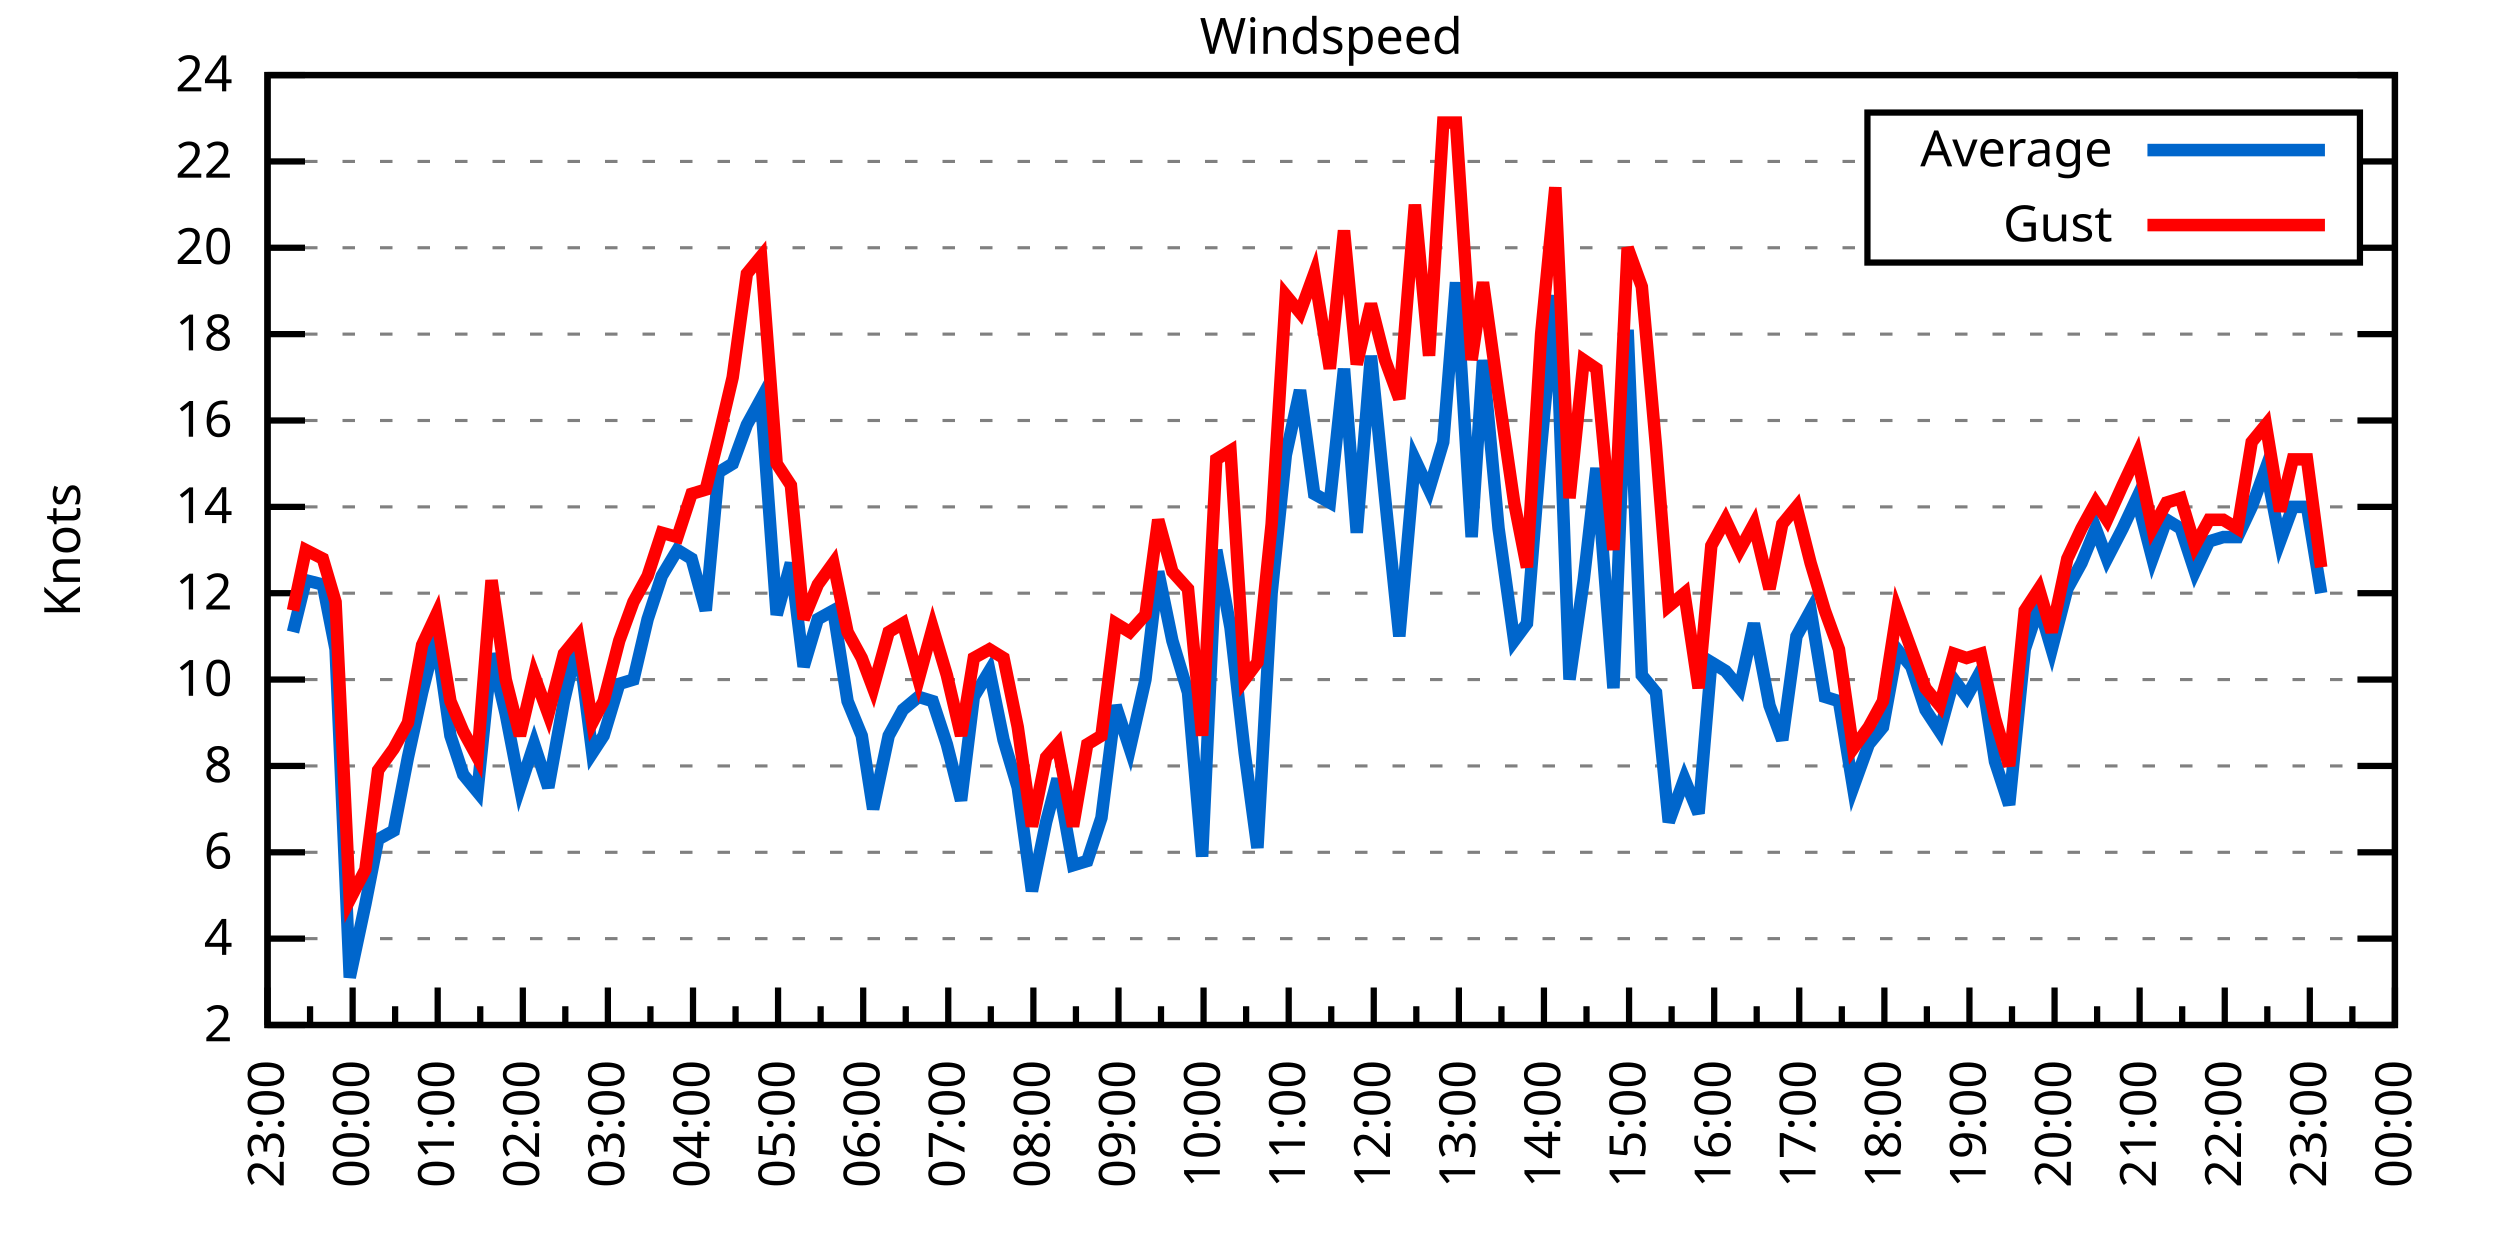
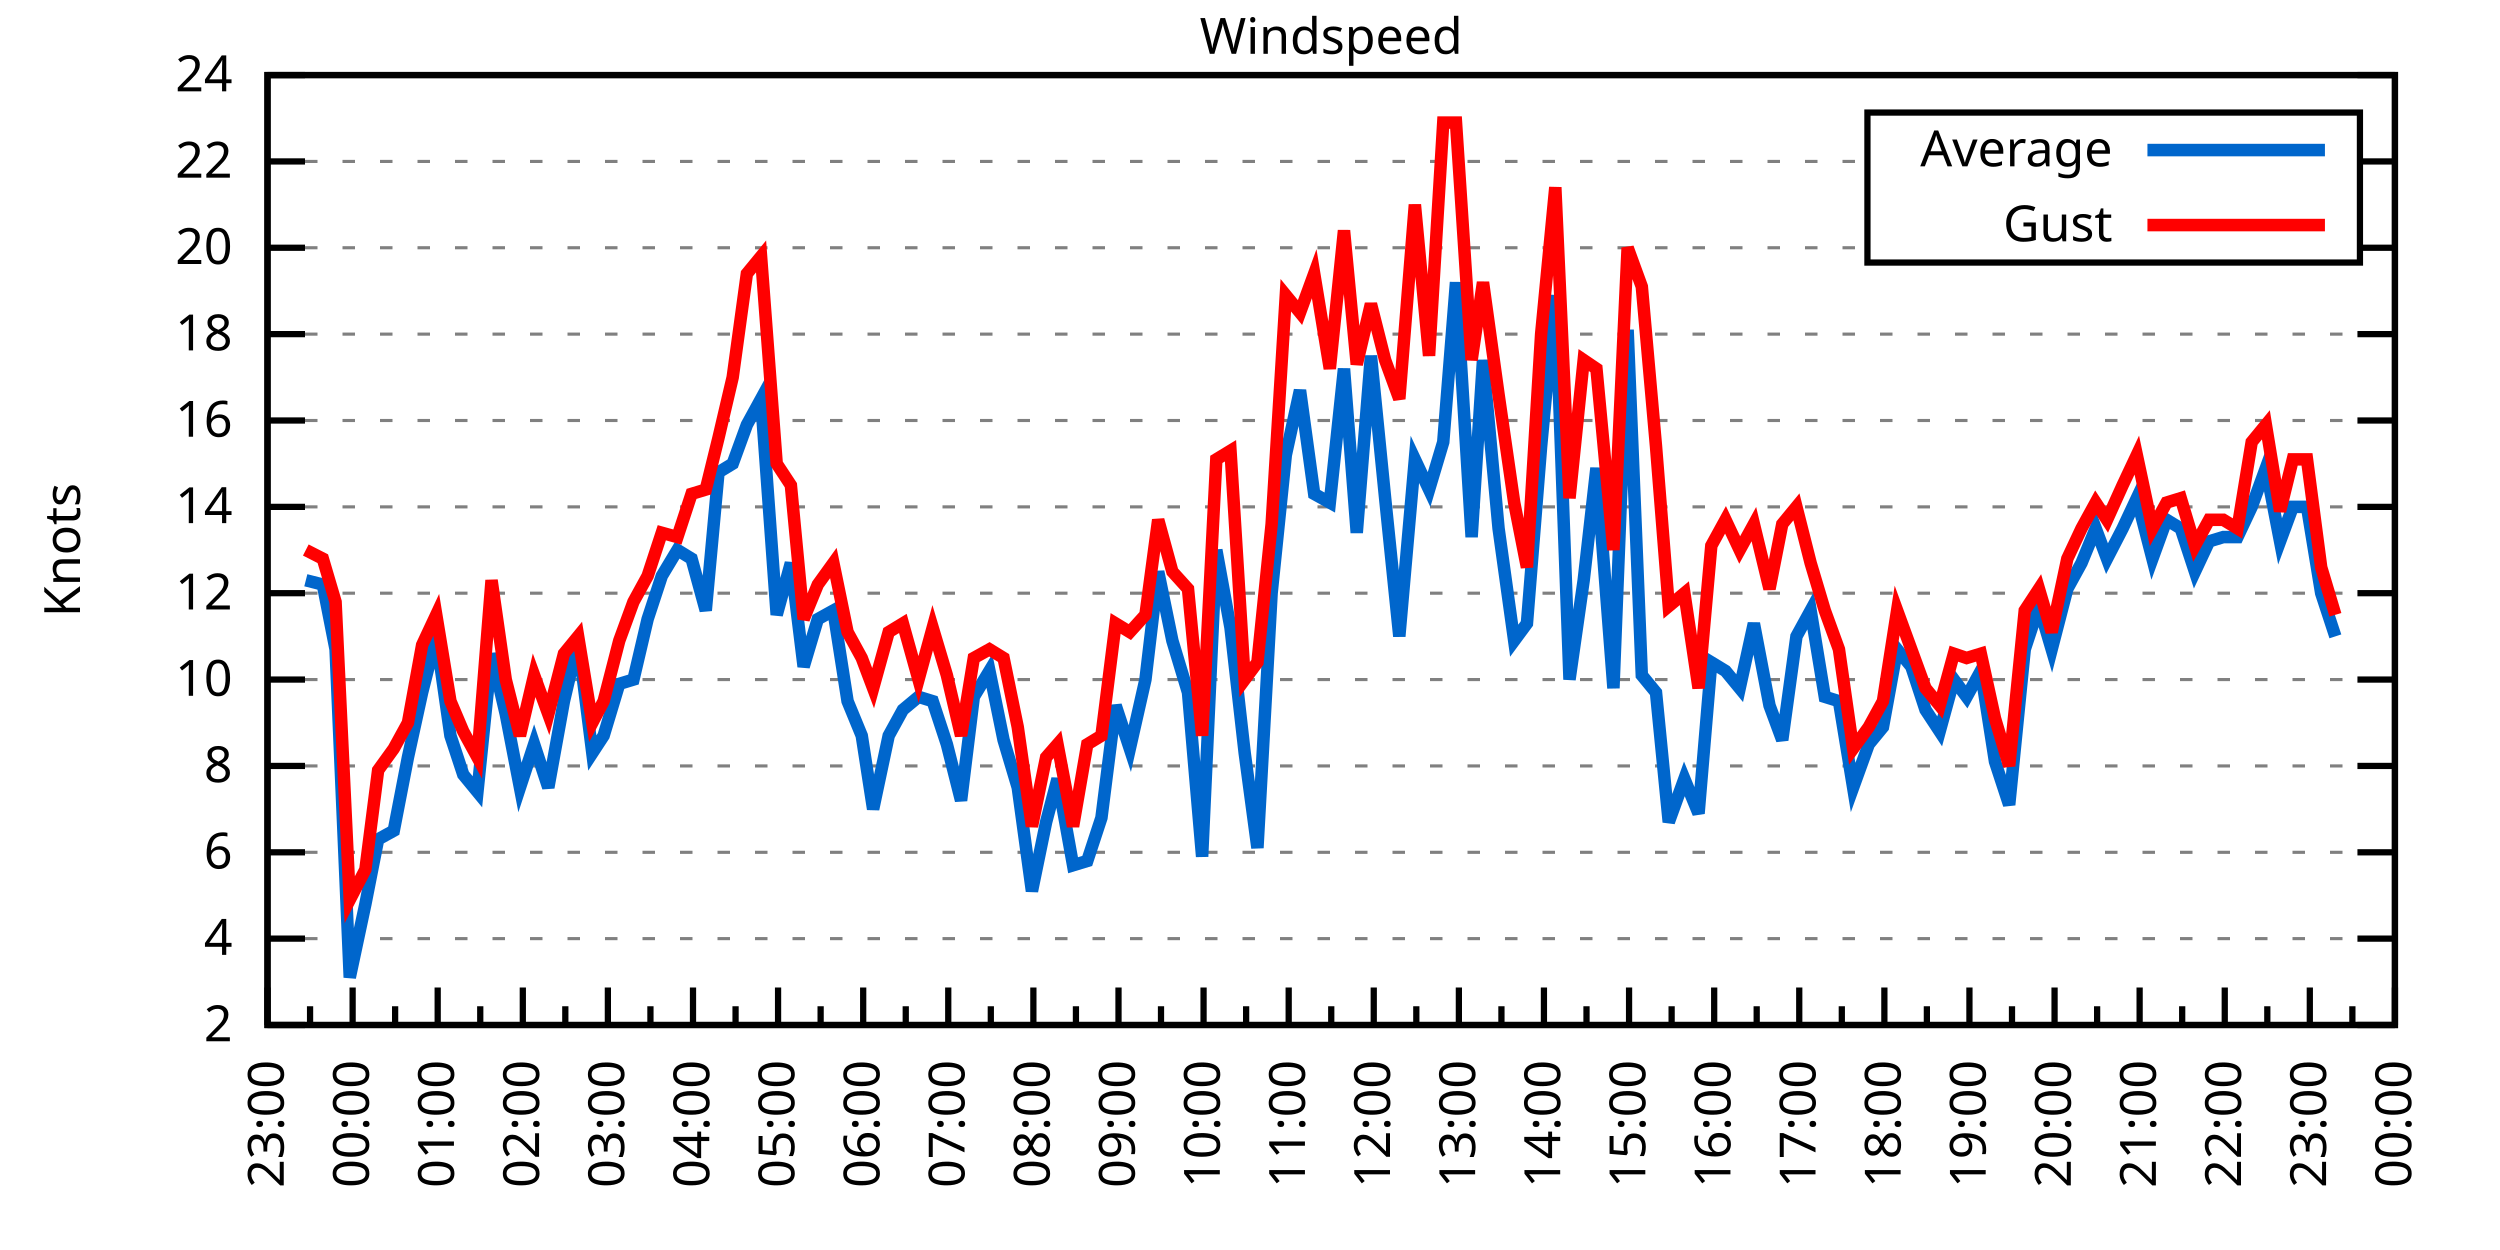
<svg xmlns="http://www.w3.org/2000/svg" xmlns:xlink="http://www.w3.org/1999/xlink" width="400" height="200" viewBox="0 0 400 200">
  <g id="gnuplot_canvas">
    <rect x="0" y="0" width="400" height="200" fill="none" />
    <defs>
      <circle id="gpDot" r="0.5" stroke-width="0.5" stroke="currentColor" />
      <path id="gpPt0" stroke-width="0.333" stroke="currentColor" d="M-1,0 h2 M0,-1 v2" />
      <path id="gpPt1" stroke-width="0.333" stroke="currentColor" d="M-1,-1 L1,1 M1,-1 L-1,1" />
      <path id="gpPt2" stroke-width="0.333" stroke="currentColor" d="M-1,0 L1,0 M0,-1 L0,1 M-1,-1 L1,1 M-1,1 L1,-1" />
      <rect id="gpPt3" stroke-width="0.333" stroke="currentColor" x="-1" y="-1" width="2" height="2" />
      <rect id="gpPt4" stroke-width="0.333" stroke="currentColor" fill="currentColor" x="-1" y="-1" width="2" height="2" />
      <circle id="gpPt5" stroke-width="0.333" stroke="currentColor" cx="0" cy="0" r="1" />
      <use xlink:href="#gpPt5" id="gpPt6" fill="currentColor" stroke="none" />
      <path id="gpPt7" stroke-width="0.333" stroke="currentColor" d="M0,-1.33 L-1.33,0.67 L1.33,0.67 z" />
      <use xlink:href="#gpPt7" id="gpPt8" fill="currentColor" stroke="none" />
      <use xlink:href="#gpPt7" id="gpPt9" stroke="currentColor" transform="rotate(180)" />
      <use xlink:href="#gpPt9" id="gpPt10" fill="currentColor" stroke="none" />
      <use xlink:href="#gpPt3" id="gpPt11" stroke="currentColor" transform="rotate(45)" />
      <use xlink:href="#gpPt11" id="gpPt12" fill="currentColor" stroke="none" />
      <path id="gpPt13" stroke-width="0.333" stroke="currentColor" d="M0,1.330 L1.265,0.411 L0.782,-1.067 L-0.782,-1.076 L-1.265,0.411 z" />
      <use xlink:href="#gpPt13" id="gpPt14" fill="currentColor" stroke="none" />
      <filter id="textbox" filterUnits="objectBoundingBox" x="0" y="0" height="1" width="1">
        <feFlood flood-color="white" flood-opacity="1" result="bgnd" />
        <feComposite in="SourceGraphic" in2="bgnd" operator="atop" />
      </filter>
      <filter id="greybox" filterUnits="objectBoundingBox" x="0" y="0" height="1" width="1">
        <feFlood flood-color="lightgrey" flood-opacity="1" result="grey" />
        <feComposite in="SourceGraphic" in2="grey" operator="atop" />
      </filter>
    </defs>
    <g fill="none" color="white" stroke="currentColor" stroke-width="1.00" stroke-linecap="butt" stroke-linejoin="miter">
</g>
    <g fill="none" color="black" stroke="currentColor" stroke-width="1.00" stroke-linecap="butt" stroke-linejoin="miter">
      <g stroke="none" shape-rendering="crispEdges">
        <polygon fill="rgb(255, 255, 255)" points="42.80,164.00 383.18,164.00 383.18,12.02 42.80,12.02 " />
      </g>
    </g>
    <g fill="none" color="black" stroke="currentColor" stroke-width="1.00" stroke-linecap="butt" stroke-linejoin="miter">
</g>
    <g fill="none" color="black" stroke="black" stroke-width="0.50" stroke-linecap="butt" stroke-linejoin="miter">
</g>
    <g fill="none" color="gray" stroke="currentColor" stroke-width="0.50" stroke-linecap="butt" stroke-linejoin="miter">
      <path stroke="gray" stroke-dasharray="2,4" class="gridline" d="M42.80,164.00 L383.19,164.00  " />
    </g>
    <g fill="none" color="gray" stroke="gray" stroke-width="1.00" stroke-linecap="butt" stroke-linejoin="miter">
</g>
    <g fill="none" color="black" stroke="currentColor" stroke-width="1.00" stroke-linecap="butt" stroke-linejoin="miter">
      <path stroke="black" d="M42.80,164.00 L48.80,164.00 M383.19,164.00 L377.19,164.00  " />
      <g transform="translate(37.20,166.60)" stroke="none" fill="black" font-family="Sans" font-size="8.00" text-anchor="end">
        <text>
          <tspan font-family="Sans"> 2</tspan>
        </text>
      </g>
    </g>
    <g fill="none" color="black" stroke="currentColor" stroke-width="1.00" stroke-linecap="butt" stroke-linejoin="miter">
</g>
    <g fill="none" color="black" stroke="black" stroke-width="0.50" stroke-linecap="butt" stroke-linejoin="miter">
</g>
    <g fill="none" color="gray" stroke="currentColor" stroke-width="0.50" stroke-linecap="butt" stroke-linejoin="miter">
      <path stroke="gray" stroke-dasharray="2,4" class="gridline" d="M42.80,150.18 L383.19,150.18  " />
    </g>
    <g fill="none" color="gray" stroke="gray" stroke-width="1.00" stroke-linecap="butt" stroke-linejoin="miter">
</g>
    <g fill="none" color="black" stroke="currentColor" stroke-width="1.00" stroke-linecap="butt" stroke-linejoin="miter">
      <path stroke="black" d="M42.80,150.18 L48.80,150.18 M383.19,150.18 L377.19,150.18  " />
      <g transform="translate(37.20,152.78)" stroke="none" fill="black" font-family="Sans" font-size="8.00" text-anchor="end">
        <text>
          <tspan font-family="Sans"> 4</tspan>
        </text>
      </g>
    </g>
    <g fill="none" color="black" stroke="currentColor" stroke-width="1.00" stroke-linecap="butt" stroke-linejoin="miter">
</g>
    <g fill="none" color="black" stroke="black" stroke-width="0.50" stroke-linecap="butt" stroke-linejoin="miter">
</g>
    <g fill="none" color="gray" stroke="currentColor" stroke-width="0.50" stroke-linecap="butt" stroke-linejoin="miter">
      <path stroke="gray" stroke-dasharray="2,4" class="gridline" d="M42.80,136.37 L383.19,136.37  " />
    </g>
    <g fill="none" color="gray" stroke="gray" stroke-width="1.00" stroke-linecap="butt" stroke-linejoin="miter">
</g>
    <g fill="none" color="black" stroke="currentColor" stroke-width="1.00" stroke-linecap="butt" stroke-linejoin="miter">
      <path stroke="black" d="M42.80,136.37 L48.80,136.37 M383.19,136.37 L377.19,136.37  " />
      <g transform="translate(37.20,138.97)" stroke="none" fill="black" font-family="Sans" font-size="8.00" text-anchor="end">
        <text>
          <tspan font-family="Sans"> 6</tspan>
        </text>
      </g>
    </g>
    <g fill="none" color="black" stroke="currentColor" stroke-width="1.00" stroke-linecap="butt" stroke-linejoin="miter">
</g>
    <g fill="none" color="black" stroke="black" stroke-width="0.50" stroke-linecap="butt" stroke-linejoin="miter">
</g>
    <g fill="none" color="gray" stroke="currentColor" stroke-width="0.50" stroke-linecap="butt" stroke-linejoin="miter">
      <path stroke="gray" stroke-dasharray="2,4" class="gridline" d="M42.80,122.55 L383.19,122.55  " />
    </g>
    <g fill="none" color="gray" stroke="gray" stroke-width="1.00" stroke-linecap="butt" stroke-linejoin="miter">
</g>
    <g fill="none" color="black" stroke="currentColor" stroke-width="1.00" stroke-linecap="butt" stroke-linejoin="miter">
      <path stroke="black" d="M42.80,122.55 L48.80,122.55 M383.19,122.55 L377.19,122.55  " />
      <g transform="translate(37.20,125.15)" stroke="none" fill="black" font-family="Sans" font-size="8.00" text-anchor="end">
        <text>
          <tspan font-family="Sans"> 8</tspan>
        </text>
      </g>
    </g>
    <g fill="none" color="black" stroke="currentColor" stroke-width="1.00" stroke-linecap="butt" stroke-linejoin="miter">
</g>
    <g fill="none" color="black" stroke="black" stroke-width="0.50" stroke-linecap="butt" stroke-linejoin="miter">
</g>
    <g fill="none" color="gray" stroke="currentColor" stroke-width="0.50" stroke-linecap="butt" stroke-linejoin="miter">
      <path stroke="gray" stroke-dasharray="2,4" class="gridline" d="M42.80,108.73 L383.19,108.73  " />
    </g>
    <g fill="none" color="gray" stroke="gray" stroke-width="1.00" stroke-linecap="butt" stroke-linejoin="miter">
</g>
    <g fill="none" color="black" stroke="currentColor" stroke-width="1.00" stroke-linecap="butt" stroke-linejoin="miter">
      <path stroke="black" d="M42.80,108.73 L48.80,108.73 M383.19,108.73 L377.19,108.73  " />
      <g transform="translate(37.20,111.33)" stroke="none" fill="black" font-family="Sans" font-size="8.00" text-anchor="end">
        <text>
          <tspan font-family="Sans"> 10</tspan>
        </text>
      </g>
    </g>
    <g fill="none" color="black" stroke="currentColor" stroke-width="1.00" stroke-linecap="butt" stroke-linejoin="miter">
</g>
    <g fill="none" color="black" stroke="black" stroke-width="0.50" stroke-linecap="butt" stroke-linejoin="miter">
</g>
    <g fill="none" color="gray" stroke="currentColor" stroke-width="0.50" stroke-linecap="butt" stroke-linejoin="miter">
      <path stroke="gray" stroke-dasharray="2,4" class="gridline" d="M42.80,94.91 L383.19,94.91  " />
    </g>
    <g fill="none" color="gray" stroke="gray" stroke-width="1.00" stroke-linecap="butt" stroke-linejoin="miter">
</g>
    <g fill="none" color="black" stroke="currentColor" stroke-width="1.00" stroke-linecap="butt" stroke-linejoin="miter">
      <path stroke="black" d="M42.80,94.91 L48.80,94.91 M383.19,94.91 L377.19,94.91  " />
      <g transform="translate(37.20,97.51)" stroke="none" fill="black" font-family="Sans" font-size="8.00" text-anchor="end">
        <text>
          <tspan font-family="Sans"> 12</tspan>
        </text>
      </g>
    </g>
    <g fill="none" color="black" stroke="currentColor" stroke-width="1.00" stroke-linecap="butt" stroke-linejoin="miter">
</g>
    <g fill="none" color="black" stroke="black" stroke-width="0.50" stroke-linecap="butt" stroke-linejoin="miter">
</g>
    <g fill="none" color="gray" stroke="currentColor" stroke-width="0.50" stroke-linecap="butt" stroke-linejoin="miter">
      <path stroke="gray" stroke-dasharray="2,4" class="gridline" d="M42.80,81.10 L383.19,81.10  " />
    </g>
    <g fill="none" color="gray" stroke="gray" stroke-width="1.00" stroke-linecap="butt" stroke-linejoin="miter">
</g>
    <g fill="none" color="black" stroke="currentColor" stroke-width="1.00" stroke-linecap="butt" stroke-linejoin="miter">
      <path stroke="black" d="M42.80,81.10 L48.80,81.10 M383.19,81.10 L377.19,81.10  " />
      <g transform="translate(37.20,83.70)" stroke="none" fill="black" font-family="Sans" font-size="8.00" text-anchor="end">
        <text>
          <tspan font-family="Sans"> 14</tspan>
        </text>
      </g>
    </g>
    <g fill="none" color="black" stroke="currentColor" stroke-width="1.00" stroke-linecap="butt" stroke-linejoin="miter">
</g>
    <g fill="none" color="black" stroke="black" stroke-width="0.50" stroke-linecap="butt" stroke-linejoin="miter">
</g>
    <g fill="none" color="gray" stroke="currentColor" stroke-width="0.50" stroke-linecap="butt" stroke-linejoin="miter">
      <path stroke="gray" stroke-dasharray="2,4" class="gridline" d="M42.80,67.28 L383.19,67.28  " />
    </g>
    <g fill="none" color="gray" stroke="gray" stroke-width="1.00" stroke-linecap="butt" stroke-linejoin="miter">
</g>
    <g fill="none" color="black" stroke="currentColor" stroke-width="1.00" stroke-linecap="butt" stroke-linejoin="miter">
      <path stroke="black" d="M42.80,67.28 L48.80,67.28 M383.19,67.28 L377.19,67.28  " />
      <g transform="translate(37.20,69.88)" stroke="none" fill="black" font-family="Sans" font-size="8.00" text-anchor="end">
        <text>
          <tspan font-family="Sans"> 16</tspan>
        </text>
      </g>
    </g>
    <g fill="none" color="black" stroke="currentColor" stroke-width="1.00" stroke-linecap="butt" stroke-linejoin="miter">
</g>
    <g fill="none" color="black" stroke="black" stroke-width="0.50" stroke-linecap="butt" stroke-linejoin="miter">
</g>
    <g fill="none" color="gray" stroke="currentColor" stroke-width="0.50" stroke-linecap="butt" stroke-linejoin="miter">
      <path stroke="gray" stroke-dasharray="2,4" class="gridline" d="M42.80,53.46 L383.19,53.46  " />
    </g>
    <g fill="none" color="gray" stroke="gray" stroke-width="1.00" stroke-linecap="butt" stroke-linejoin="miter">
</g>
    <g fill="none" color="black" stroke="currentColor" stroke-width="1.00" stroke-linecap="butt" stroke-linejoin="miter">
      <path stroke="black" d="M42.80,53.46 L48.80,53.46 M383.19,53.46 L377.19,53.46  " />
      <g transform="translate(37.20,56.06)" stroke="none" fill="black" font-family="Sans" font-size="8.00" text-anchor="end">
        <text>
          <tspan font-family="Sans"> 18</tspan>
        </text>
      </g>
    </g>
    <g fill="none" color="black" stroke="currentColor" stroke-width="1.00" stroke-linecap="butt" stroke-linejoin="miter">
</g>
    <g fill="none" color="black" stroke="black" stroke-width="0.50" stroke-linecap="butt" stroke-linejoin="miter">
</g>
    <g fill="none" color="gray" stroke="currentColor" stroke-width="0.50" stroke-linecap="butt" stroke-linejoin="miter">
      <path stroke="gray" stroke-dasharray="2,4" class="gridline" d="M42.80,39.64 L298.79,39.64 M377.59,39.64 L383.19,39.64  " />
    </g>
    <g fill="none" color="gray" stroke="gray" stroke-width="1.00" stroke-linecap="butt" stroke-linejoin="miter">
</g>
    <g fill="none" color="black" stroke="currentColor" stroke-width="1.00" stroke-linecap="butt" stroke-linejoin="miter">
      <path stroke="black" d="M42.80,39.64 L48.80,39.64 M383.19,39.64 L377.19,39.64  " />
      <g transform="translate(37.20,42.24)" stroke="none" fill="black" font-family="Sans" font-size="8.00" text-anchor="end">
        <text>
          <tspan font-family="Sans"> 20</tspan>
        </text>
      </g>
    </g>
    <g fill="none" color="black" stroke="currentColor" stroke-width="1.00" stroke-linecap="butt" stroke-linejoin="miter">
</g>
    <g fill="none" color="black" stroke="black" stroke-width="0.50" stroke-linecap="butt" stroke-linejoin="miter">
</g>
    <g fill="none" color="gray" stroke="currentColor" stroke-width="0.50" stroke-linecap="butt" stroke-linejoin="miter">
      <path stroke="gray" stroke-dasharray="2,4" class="gridline" d="M42.80,25.83 L298.79,25.83 M377.59,25.83 L383.19,25.83  " />
    </g>
    <g fill="none" color="gray" stroke="gray" stroke-width="1.00" stroke-linecap="butt" stroke-linejoin="miter">
</g>
    <g fill="none" color="black" stroke="currentColor" stroke-width="1.00" stroke-linecap="butt" stroke-linejoin="miter">
      <path stroke="black" d="M42.80,25.83 L48.80,25.83 M383.19,25.83 L377.19,25.83  " />
      <g transform="translate(37.20,28.43)" stroke="none" fill="black" font-family="Sans" font-size="8.00" text-anchor="end">
        <text>
          <tspan font-family="Sans"> 22</tspan>
        </text>
      </g>
    </g>
    <g fill="none" color="black" stroke="currentColor" stroke-width="1.00" stroke-linecap="butt" stroke-linejoin="miter">
</g>
    <g fill="none" color="black" stroke="black" stroke-width="0.50" stroke-linecap="butt" stroke-linejoin="miter">
</g>
    <g fill="none" color="gray" stroke="currentColor" stroke-width="0.50" stroke-linecap="butt" stroke-linejoin="miter">
      <path stroke="gray" stroke-dasharray="2,4" class="gridline" d="M42.80,12.01 L383.19,12.01  " />
    </g>
    <g fill="none" color="gray" stroke="gray" stroke-width="1.00" stroke-linecap="butt" stroke-linejoin="miter">
</g>
    <g fill="none" color="black" stroke="currentColor" stroke-width="1.00" stroke-linecap="butt" stroke-linejoin="miter">
      <path stroke="black" d="M42.80,12.01 L48.80,12.01 M383.19,12.01 L377.19,12.01  " />
      <g transform="translate(37.20,14.61)" stroke="none" fill="black" font-family="Sans" font-size="8.00" text-anchor="end">
        <text>
          <tspan font-family="Sans"> 24</tspan>
        </text>
      </g>
    </g>
    <g fill="none" color="black" stroke="currentColor" stroke-width="1.00" stroke-linecap="butt" stroke-linejoin="miter">
      <path stroke="black" d="M42.80,164.00 L42.80,158.00  " />
      <g transform="translate(45.40,169.60) rotate(270)" stroke="none" fill="black" font-family="Sans" font-size="8.00" text-anchor="end">
        <text>
          <tspan font-family="Sans">23:00</tspan>
        </text>
      </g>
    </g>
    <g fill="none" color="black" stroke="currentColor" stroke-width="1.00" stroke-linecap="butt" stroke-linejoin="miter">
      <path stroke="black" d="M49.61,164.00 L49.61,161.00 M56.42,164.00 L56.42,158.00  " />
      <g transform="translate(59.02,169.60) rotate(270)" stroke="none" fill="black" font-family="Sans" font-size="8.00" text-anchor="end">
        <text>
          <tspan font-family="Sans">00:00</tspan>
        </text>
      </g>
    </g>
    <g fill="none" color="black" stroke="currentColor" stroke-width="1.00" stroke-linecap="butt" stroke-linejoin="miter">
      <path stroke="black" d="M63.22,164.00 L63.22,161.00 M70.03,164.00 L70.03,158.00  " />
      <g transform="translate(72.63,169.60) rotate(270)" stroke="none" fill="black" font-family="Sans" font-size="8.00" text-anchor="end">
        <text>
          <tspan font-family="Sans">01:00</tspan>
        </text>
      </g>
    </g>
    <g fill="none" color="black" stroke="currentColor" stroke-width="1.00" stroke-linecap="butt" stroke-linejoin="miter">
      <path stroke="black" d="M76.84,164.00 L76.84,161.00 M83.65,164.00 L83.65,158.00  " />
      <g transform="translate(86.25,169.60) rotate(270)" stroke="none" fill="black" font-family="Sans" font-size="8.00" text-anchor="end">
        <text>
          <tspan font-family="Sans">02:00</tspan>
        </text>
      </g>
    </g>
    <g fill="none" color="black" stroke="currentColor" stroke-width="1.00" stroke-linecap="butt" stroke-linejoin="miter">
      <path stroke="black" d="M90.45,164.00 L90.45,161.00 M97.26,164.00 L97.26,158.00  " />
      <g transform="translate(99.86,169.60) rotate(270)" stroke="none" fill="black" font-family="Sans" font-size="8.00" text-anchor="end">
        <text>
          <tspan font-family="Sans">03:00</tspan>
        </text>
      </g>
    </g>
    <g fill="none" color="black" stroke="currentColor" stroke-width="1.00" stroke-linecap="butt" stroke-linejoin="miter">
      <path stroke="black" d="M104.07,164.00 L104.07,161.00 M110.88,164.00 L110.88,158.00  " />
      <g transform="translate(113.48,169.60) rotate(270)" stroke="none" fill="black" font-family="Sans" font-size="8.00" text-anchor="end">
        <text>
          <tspan font-family="Sans">04:00</tspan>
        </text>
      </g>
    </g>
    <g fill="none" color="black" stroke="currentColor" stroke-width="1.00" stroke-linecap="butt" stroke-linejoin="miter">
      <path stroke="black" d="M117.69,164.00 L117.69,161.00 M124.49,164.00 L124.49,158.00  " />
      <g transform="translate(127.09,169.60) rotate(270)" stroke="none" fill="black" font-family="Sans" font-size="8.00" text-anchor="end">
        <text>
          <tspan font-family="Sans">05:00</tspan>
        </text>
      </g>
    </g>
    <g fill="none" color="black" stroke="currentColor" stroke-width="1.00" stroke-linecap="butt" stroke-linejoin="miter">
      <path stroke="black" d="M131.30,164.00 L131.30,161.00 M138.11,164.00 L138.11,158.00  " />
      <g transform="translate(140.71,169.60) rotate(270)" stroke="none" fill="black" font-family="Sans" font-size="8.00" text-anchor="end">
        <text>
          <tspan font-family="Sans">06:00</tspan>
        </text>
      </g>
    </g>
    <g fill="none" color="black" stroke="currentColor" stroke-width="1.00" stroke-linecap="butt" stroke-linejoin="miter">
      <path stroke="black" d="M144.92,164.00 L144.92,161.00 M151.72,164.00 L151.72,158.00  " />
      <g transform="translate(154.32,169.60) rotate(270)" stroke="none" fill="black" font-family="Sans" font-size="8.00" text-anchor="end">
        <text>
          <tspan font-family="Sans">07:00</tspan>
        </text>
      </g>
    </g>
    <g fill="none" color="black" stroke="currentColor" stroke-width="1.00" stroke-linecap="butt" stroke-linejoin="miter">
      <path stroke="black" d="M158.53,164.00 L158.53,161.00 M165.34,164.00 L165.34,158.00  " />
      <g transform="translate(167.94,169.60) rotate(270)" stroke="none" fill="black" font-family="Sans" font-size="8.00" text-anchor="end">
        <text>
          <tspan font-family="Sans">08:00</tspan>
        </text>
      </g>
    </g>
    <g fill="none" color="black" stroke="currentColor" stroke-width="1.00" stroke-linecap="butt" stroke-linejoin="miter">
      <path stroke="black" d="M172.15,164.00 L172.15,161.00 M178.96,164.00 L178.96,158.00  " />
      <g transform="translate(181.56,169.60) rotate(270)" stroke="none" fill="black" font-family="Sans" font-size="8.00" text-anchor="end">
        <text>
          <tspan font-family="Sans">09:00</tspan>
        </text>
      </g>
    </g>
    <g fill="none" color="black" stroke="currentColor" stroke-width="1.00" stroke-linecap="butt" stroke-linejoin="miter">
      <path stroke="black" d="M185.76,164.00 L185.76,161.00 M192.57,164.00 L192.57,158.00  " />
      <g transform="translate(195.17,169.60) rotate(270)" stroke="none" fill="black" font-family="Sans" font-size="8.00" text-anchor="end">
        <text>
          <tspan font-family="Sans">10:00</tspan>
        </text>
      </g>
    </g>
    <g fill="none" color="black" stroke="currentColor" stroke-width="1.00" stroke-linecap="butt" stroke-linejoin="miter">
      <path stroke="black" d="M199.38,164.00 L199.38,161.00 M206.19,164.00 L206.19,158.00  " />
      <g transform="translate(208.79,169.60) rotate(270)" stroke="none" fill="black" font-family="Sans" font-size="8.00" text-anchor="end">
        <text>
          <tspan font-family="Sans">11:00</tspan>
        </text>
      </g>
    </g>
    <g fill="none" color="black" stroke="currentColor" stroke-width="1.00" stroke-linecap="butt" stroke-linejoin="miter">
      <path stroke="black" d="M213.00,164.00 L213.00,161.00 M219.80,164.00 L219.80,158.00  " />
      <g transform="translate(222.40,169.60) rotate(270)" stroke="none" fill="black" font-family="Sans" font-size="8.00" text-anchor="end">
        <text>
          <tspan font-family="Sans">12:00</tspan>
        </text>
      </g>
    </g>
    <g fill="none" color="black" stroke="currentColor" stroke-width="1.00" stroke-linecap="butt" stroke-linejoin="miter">
      <path stroke="black" d="M226.61,164.00 L226.61,161.00 M233.42,164.00 L233.42,158.00  " />
      <g transform="translate(236.02,169.60) rotate(270)" stroke="none" fill="black" font-family="Sans" font-size="8.00" text-anchor="end">
        <text>
          <tspan font-family="Sans">13:00</tspan>
        </text>
      </g>
    </g>
    <g fill="none" color="black" stroke="currentColor" stroke-width="1.00" stroke-linecap="butt" stroke-linejoin="miter">
      <path stroke="black" d="M240.23,164.00 L240.23,161.00 M247.03,164.00 L247.03,158.00  " />
      <g transform="translate(249.63,169.60) rotate(270)" stroke="none" fill="black" font-family="Sans" font-size="8.00" text-anchor="end">
        <text>
          <tspan font-family="Sans">14:00</tspan>
        </text>
      </g>
    </g>
    <g fill="none" color="black" stroke="currentColor" stroke-width="1.00" stroke-linecap="butt" stroke-linejoin="miter">
      <path stroke="black" d="M253.84,164.00 L253.84,161.00 M260.65,164.00 L260.65,158.00  " />
      <g transform="translate(263.25,169.60) rotate(270)" stroke="none" fill="black" font-family="Sans" font-size="8.00" text-anchor="end">
        <text>
          <tspan font-family="Sans">15:00</tspan>
        </text>
      </g>
    </g>
    <g fill="none" color="black" stroke="currentColor" stroke-width="1.00" stroke-linecap="butt" stroke-linejoin="miter">
      <path stroke="black" d="M267.46,164.00 L267.46,161.00 M274.27,164.00 L274.27,158.00  " />
      <g transform="translate(276.87,169.60) rotate(270)" stroke="none" fill="black" font-family="Sans" font-size="8.00" text-anchor="end">
        <text>
          <tspan font-family="Sans">16:00</tspan>
        </text>
      </g>
    </g>
    <g fill="none" color="black" stroke="currentColor" stroke-width="1.00" stroke-linecap="butt" stroke-linejoin="miter">
      <path stroke="black" d="M281.07,164.00 L281.07,161.00 M287.88,164.00 L287.88,158.00  " />
      <g transform="translate(290.48,169.60) rotate(270)" stroke="none" fill="black" font-family="Sans" font-size="8.00" text-anchor="end">
        <text>
          <tspan font-family="Sans">17:00</tspan>
        </text>
      </g>
    </g>
    <g fill="none" color="black" stroke="currentColor" stroke-width="1.00" stroke-linecap="butt" stroke-linejoin="miter">
      <path stroke="black" d="M294.69,164.00 L294.69,161.00 M301.50,164.00 L301.50,158.00  " />
      <g transform="translate(304.10,169.60) rotate(270)" stroke="none" fill="black" font-family="Sans" font-size="8.00" text-anchor="end">
        <text>
          <tspan font-family="Sans">18:00</tspan>
        </text>
      </g>
    </g>
    <g fill="none" color="black" stroke="currentColor" stroke-width="1.00" stroke-linecap="butt" stroke-linejoin="miter">
      <path stroke="black" d="M308.30,164.00 L308.30,161.00 M315.11,164.00 L315.11,158.00  " />
      <g transform="translate(317.71,169.60) rotate(270)" stroke="none" fill="black" font-family="Sans" font-size="8.00" text-anchor="end">
        <text>
          <tspan font-family="Sans">19:00</tspan>
        </text>
      </g>
    </g>
    <g fill="none" color="black" stroke="currentColor" stroke-width="1.00" stroke-linecap="butt" stroke-linejoin="miter">
      <path stroke="black" d="M321.92,164.00 L321.92,161.00 M328.73,164.00 L328.73,158.00  " />
      <g transform="translate(331.33,169.60) rotate(270)" stroke="none" fill="black" font-family="Sans" font-size="8.00" text-anchor="end">
        <text>
          <tspan font-family="Sans">20:00</tspan>
        </text>
      </g>
    </g>
    <g fill="none" color="black" stroke="currentColor" stroke-width="1.00" stroke-linecap="butt" stroke-linejoin="miter">
      <path stroke="black" d="M335.54,164.00 L335.54,161.00 M342.34,164.00 L342.34,158.00  " />
      <g transform="translate(344.94,169.60) rotate(270)" stroke="none" fill="black" font-family="Sans" font-size="8.00" text-anchor="end">
        <text>
          <tspan font-family="Sans">21:00</tspan>
        </text>
      </g>
    </g>
    <g fill="none" color="black" stroke="currentColor" stroke-width="1.00" stroke-linecap="butt" stroke-linejoin="miter">
      <path stroke="black" d="M349.15,164.00 L349.15,161.00 M355.96,164.00 L355.96,158.00  " />
      <g transform="translate(358.56,169.60) rotate(270)" stroke="none" fill="black" font-family="Sans" font-size="8.00" text-anchor="end">
        <text>
          <tspan font-family="Sans">22:00</tspan>
        </text>
      </g>
    </g>
    <g fill="none" color="black" stroke="currentColor" stroke-width="1.00" stroke-linecap="butt" stroke-linejoin="miter">
      <path stroke="black" d="M362.77,164.00 L362.77,161.00 M369.57,164.00 L369.57,158.00  " />
      <g transform="translate(372.17,169.60) rotate(270)" stroke="none" fill="black" font-family="Sans" font-size="8.00" text-anchor="end">
        <text>
          <tspan font-family="Sans">23:00</tspan>
        </text>
      </g>
    </g>
    <g fill="none" color="black" stroke="currentColor" stroke-width="1.00" stroke-linecap="butt" stroke-linejoin="miter">
      <path stroke="black" d="M376.38,164.00 L376.38,161.00 M383.19,164.00 L383.19,158.00  " />
      <g transform="translate(385.79,169.60) rotate(270)" stroke="none" fill="black" font-family="Sans" font-size="8.00" text-anchor="end">
        <text>
          <tspan font-family="Sans">00:00</tspan>
        </text>
      </g>
    </g>
    <g fill="none" color="black" stroke="currentColor" stroke-width="1.00" stroke-linecap="butt" stroke-linejoin="miter">
</g>
    <g fill="none" color="black" stroke="currentColor" stroke-width="1.00" stroke-linecap="butt" stroke-linejoin="miter">
      <path stroke="black" d="M42.80,12.01 L42.80,164.00 L383.19,164.00 L383.19,12.01 L42.80,12.01 Z  " />
    </g>
    <g fill="none" color="black" stroke="currentColor" stroke-width="1.00" stroke-linecap="butt" stroke-linejoin="miter">
      <g transform="translate(12.80,88.01) rotate(270)" stroke="none" fill="black" font-family="Sans" font-size="8.00" text-anchor="middle">
        <text>
          <tspan font-family="Sans">Knots</tspan>
        </text>
      </g>
    </g>
    <g fill="none" color="black" stroke="currentColor" stroke-width="1.00" stroke-linecap="butt" stroke-linejoin="miter">
</g>
    <g fill="none" color="black" stroke="currentColor" stroke-width="1.00" stroke-linecap="butt" stroke-linejoin="miter">
      <path stroke="black" d="M298.79,42.01 L298.79,18.01 L377.59,18.01 L377.59,42.01 L298.79,42.01 Z  " />
    </g>
    <g id="Windspeed_plot_1">
      <g fill="none" color="white" stroke="black" stroke-width="2.00" stroke-linecap="butt" stroke-linejoin="miter">
</g>
      <g fill="none" color="black" stroke="currentColor" stroke-width="2.00" stroke-linecap="butt" stroke-linejoin="miter">
        <g transform="translate(337.99,26.61)" stroke="none" fill="black" font-family="Sans" font-size="8.00" text-anchor="end">
          <text>
            <tspan font-family="Sans">Average</tspan>
          </text>
        </g>
      </g>
      <g fill="none" color="black" stroke="currentColor" stroke-width="2.00" stroke-linecap="butt" stroke-linejoin="miter">
-         <path stroke="rgb(  0, 102, 204)" d="M343.59,24.01 L371.99,24.01 M46.88,101.13 L48.93,92.84 L51.65,93.53 L53.69,103.89 L55.96,156.40 L58.46,144.66   L60.50,134.29 L63.00,132.91 L65.27,121.17 L67.54,110.80 L69.80,101.82 L72.07,117.71 L74.12,123.93 L76.39,126.69   L78.65,104.59 L80.92,114.26 L83.19,126.00 L85.46,119.09 L87.73,126.00 L90.23,112.19 L92.50,102.51 L94.77,120.48   L96.58,117.71 L99.08,109.42 L101.35,108.73 L103.62,99.06 L105.89,92.15 L108.38,88.00 L110.65,89.39 L112.92,97.68   L114.96,75.57 L117.23,74.19 L119.50,67.97 L121.77,63.82 L124.27,98.37 L126.54,90.08 L128.58,106.66 L130.85,99.06   L133.34,97.68 L135.61,112.19 L137.88,117.71 L139.70,129.46 L142.19,117.71 L144.46,113.57 L146.96,111.49 L149.23,112.19   L151.50,119.09 L153.77,128.08 L155.81,111.49 L158.31,107.35 L160.57,118.40 L162.84,126.00 L165.11,142.58 L167.38,131.53   L169.20,124.62 L171.69,138.44 L173.96,137.75 L176.23,130.84 L178.50,112.88 L180.77,119.78 L183.27,108.73 L185.31,91.46   L187.58,102.51 L190.08,110.80 L192.34,137.06 L194.61,88.00 L196.88,100.44 L199.15,120.48 L201.19,135.67 L203.46,94.91   L205.73,72.81 L208.00,62.44 L210.27,79.02 L212.77,80.41 L215.04,58.99 L217.08,85.24 L219.35,56.92 L221.62,79.71   L223.89,101.82 L226.38,73.50 L228.65,78.33 L230.92,70.73 L232.96,45.17 L235.46,85.93 L237.28,57.61 L239.77,84.55   L242.27,102.51 L244.31,99.75 L246.58,71.42 L248.85,47.24 L251.12,108.73 L253.39,92.84 L255.43,74.88 L258.15,110.11   L260.42,52.77 L262.69,108.04 L264.96,110.80 L267.00,131.53 L269.50,124.62 L271.77,130.15 L273.81,105.97 L276.08,107.35   L278.35,110.11 L280.62,99.75 L283.12,112.88 L285.16,118.40 L287.43,101.82 L289.70,97.68 L291.97,111.49 L294.23,112.19   L296.50,126.00 L299.00,119.09 L301.27,116.33 L303.54,103.89 L305.81,106.66 L308.08,113.57 L310.35,117.02 L312.62,108.73   L314.66,111.49 L316.93,107.35 L319.20,121.86 L321.47,128.77 L323.96,103.89 L326.23,96.99 L328.27,103.89 L330.77,94.22   L333.04,90.08 L335.31,84.55 L337.12,89.39 L339.62,84.55 L341.89,79.71 L344.39,89.39 L346.65,83.17 L348.92,84.55   L351.19,91.46 L353.46,86.62 L355.73,85.93 L358.00,85.93 L360.27,81.10 L362.54,74.88 L364.81,86.62 L366.85,81.10   L369.12,81.10 L371.39,94.91  " />
+         <path stroke="rgb(  0, 102, 204)" d="M343.59,24.01 L371.99,24.01 M48.93,92.84 L51.65,93.53 L53.69,103.89 L55.96,156.40 L58.46,144.66 L60.50,134.29   L63.00,132.91 L65.27,121.17 L67.54,110.80 L69.80,101.82 L72.07,117.71 L74.12,123.93 L76.39,126.69 L78.65,104.59   L80.92,114.26 L83.19,126.00 L85.46,119.09 L87.73,126.00 L90.23,112.19 L92.50,102.51 L94.77,120.48 L96.58,117.71   L99.08,109.42 L101.35,108.73 L103.62,99.06 L105.89,92.15 L108.38,88.00 L110.65,89.39 L112.92,97.68 L114.96,75.57   L117.23,74.19 L119.50,67.97 L121.77,63.82 L124.27,98.37 L126.54,90.08 L128.58,106.66 L130.85,99.06 L133.34,97.68   L135.61,112.19 L137.88,117.71 L139.70,129.46 L142.19,117.71 L144.46,113.57 L146.96,111.49 L149.23,112.19 L151.50,119.09   L153.77,128.08 L155.81,111.49 L158.31,107.35 L160.57,118.40 L162.84,126.00 L165.11,142.58 L167.38,131.53 L169.20,124.62   L171.69,138.44 L173.96,137.75 L176.23,130.84 L178.50,112.88 L180.77,119.78 L183.27,108.73 L185.31,91.46 L187.58,102.51   L190.08,110.80 L192.34,137.06 L194.61,88.00 L196.88,100.44 L199.15,120.48 L201.19,135.67 L203.46,94.91 L205.73,72.81   L208.00,62.44 L210.27,79.02 L212.77,80.41 L215.04,58.99 L217.08,85.24 L219.35,56.92 L221.62,79.71 L223.89,101.82   L226.38,73.50 L228.65,78.33 L230.92,70.73 L232.96,45.17 L235.46,85.93 L237.28,57.61 L239.77,84.55 L242.27,102.51   L244.31,99.75 L246.58,71.42 L248.85,47.24 L251.12,108.73 L253.39,92.84 L255.43,74.88 L258.15,110.11 L260.42,52.77   L262.69,108.04 L264.96,110.80 L267.00,131.53 L269.50,124.62 L271.77,130.15 L273.81,105.97 L276.08,107.35 L278.35,110.11   L280.62,99.75 L283.12,112.88 L285.16,118.40 L287.43,101.82 L289.70,97.68 L291.97,111.49 L294.23,112.19 L296.50,126.00   L299.00,119.09 L301.27,116.33 L303.54,103.89 L305.81,106.66 L308.08,113.57 L310.35,117.02 L312.62,108.73 L314.66,111.49   L316.93,107.35 L319.20,121.86 L321.47,128.77 L323.96,103.89 L326.23,96.99 L328.27,103.89 L330.77,94.22 L333.04,90.08   L335.31,84.55 L337.12,89.39 L339.62,84.55 L341.89,79.71 L344.39,89.39 L346.65,83.17 L348.92,84.55 L351.19,91.46   L353.46,86.62 L355.73,85.93 L358.00,85.93 L360.27,81.10 L362.54,74.88 L364.81,86.62 L366.85,81.10 L369.12,81.10   L371.39,94.91 L373.66,101.82  " />
      </g>
    </g>
    <g id="Windspeed_plot_2">
      <g fill="none" color="black" stroke="currentColor" stroke-width="2.00" stroke-linecap="butt" stroke-linejoin="miter">
        <g transform="translate(337.99,38.61)" stroke="none" fill="black" font-family="Sans" font-size="8.00" text-anchor="end">
          <text>
            <tspan font-family="Sans">Gust</tspan>
          </text>
        </g>
      </g>
      <g fill="none" color="black" stroke="currentColor" stroke-width="2.00" stroke-linecap="butt" stroke-linejoin="miter">
-         <path stroke="rgb(255,   0,   0)" d="M343.59,36.01 L371.99,36.01 M46.88,97.68 L48.93,88.00 L51.65,89.39 L53.69,96.30 L55.96,143.96 L58.46,139.13   L60.50,123.24 L63.00,119.78 L65.27,115.64 L67.54,103.20 L69.80,98.37 L72.07,112.19 L74.12,117.02 L76.39,121.17   L78.65,92.84 L80.92,108.73 L83.19,117.71 L85.46,108.04 L87.73,114.26 L90.23,104.59 L92.50,101.82 L94.77,115.64   L96.58,112.19 L99.08,102.51 L101.35,96.30 L103.62,92.15 L105.89,85.24 L108.38,85.93 L110.65,79.02 L112.92,78.33   L114.96,70.04 L117.23,60.37 L119.50,43.79 L121.77,41.03 L124.27,74.19 L126.54,77.64 L128.58,99.06 L130.85,93.53   L133.34,90.08 L135.61,101.13 L137.88,105.28 L139.70,110.11 L142.19,101.13 L144.46,99.75 L146.96,108.73 L149.23,100.44   L151.50,108.04 L153.77,117.71 L155.81,105.28 L158.31,103.89 L160.57,105.28 L162.84,116.33 L165.11,132.22 L167.38,121.17   L169.20,119.09 L171.69,132.22 L173.96,119.09 L176.23,117.71 L178.50,99.75 L180.77,101.13 L183.27,98.37 L185.31,83.17   L187.58,91.46 L190.08,94.22 L192.34,117.71 L194.61,73.50 L196.88,72.12 L199.15,108.73 L201.19,105.97 L203.46,83.86   L205.73,47.24 L208.00,50.01 L210.27,43.79 L212.77,58.99 L215.04,36.88 L217.08,58.30 L219.35,48.63 L221.62,57.61   L223.89,63.82 L226.38,32.74 L228.65,56.92 L230.92,19.61 L232.96,19.61 L235.46,57.61 L237.28,45.17 L239.77,63.13   L242.27,80.41 L244.31,90.77 L246.58,53.46 L248.85,29.97 L251.12,79.71 L253.39,57.61 L255.43,58.99 L258.15,88.00   L260.42,39.64 L262.69,45.86 L264.96,71.42 L267.00,96.99 L269.50,94.91 L271.77,110.11 L273.81,87.31 L276.08,83.17   L278.35,88.00 L280.62,83.86 L283.12,94.22 L285.16,83.86 L287.43,81.10 L289.70,90.08 L291.97,97.68 L294.23,103.89   L296.50,119.78 L299.00,116.33 L301.27,112.19 L303.54,97.68 L305.81,103.89 L308.08,110.11 L310.35,112.88 L312.62,104.59   L314.66,105.28 L316.93,104.59 L319.20,114.95 L321.47,122.55 L323.96,97.68 L326.23,94.22 L328.27,101.13 L330.77,89.39   L333.04,84.55 L335.31,80.41 L337.12,83.17 L339.62,77.64 L341.89,72.81 L344.39,84.55 L346.65,80.41 L348.92,79.71   L351.19,87.31 L353.46,83.17 L355.73,83.17 L358.00,84.55 L360.27,70.73 L362.54,67.97 L364.81,81.79 L366.85,73.50   L369.12,73.50 L371.39,90.77  " />
+         <path stroke="rgb(255,   0,   0)" d="M343.59,36.01 L371.99,36.01 M48.93,88.00 L51.65,89.39 L53.69,96.30 L55.96,143.96 L58.46,139.13 L60.50,123.24   L63.00,119.78 L65.27,115.64 L67.54,103.20 L69.80,98.37 L72.07,112.19 L74.12,117.02 L76.39,121.17 L78.65,92.84   L80.92,108.73 L83.19,117.71 L85.46,108.04 L87.73,114.26 L90.23,104.59 L92.50,101.82 L94.77,115.64 L96.58,112.19   L99.08,102.51 L101.35,96.30 L103.62,92.15 L105.89,85.24 L108.38,85.93 L110.65,79.02 L112.92,78.33 L114.96,70.04   L117.23,60.37 L119.50,43.79 L121.77,41.03 L124.27,74.19 L126.54,77.64 L128.58,99.06 L130.85,93.53 L133.34,90.08   L135.61,101.13 L137.88,105.28 L139.70,110.11 L142.19,101.13 L144.46,99.75 L146.96,108.73 L149.23,100.44 L151.50,108.04   L153.77,117.71 L155.81,105.28 L158.31,103.89 L160.57,105.28 L162.84,116.33 L165.11,132.22 L167.38,121.17 L169.20,119.09   L171.69,132.22 L173.96,119.09 L176.23,117.71 L178.50,99.75 L180.77,101.13 L183.27,98.37 L185.31,83.17 L187.58,91.46   L190.08,94.22 L192.34,117.71 L194.61,73.50 L196.88,72.12 L199.15,108.73 L201.19,105.97 L203.46,83.86 L205.73,47.24   L208.00,50.01 L210.27,43.79 L212.77,58.99 L215.04,36.88 L217.08,58.30 L219.35,48.63 L221.62,57.61 L223.89,63.82   L226.38,32.74 L228.65,56.92 L230.92,19.61 L232.96,19.61 L235.46,57.61 L237.28,45.17 L239.77,63.13 L242.27,80.41   L244.31,90.77 L246.58,53.46 L248.85,29.97 L251.12,79.71 L253.39,57.61 L255.43,58.99 L258.15,88.00 L260.42,39.64   L262.69,45.86 L264.96,71.42 L267.00,96.99 L269.50,94.91 L271.77,110.11 L273.81,87.31 L276.08,83.17 L278.35,88.00   L280.62,83.86 L283.12,94.22 L285.16,83.86 L287.43,81.10 L289.70,90.08 L291.97,97.68 L294.23,103.89 L296.50,119.78   L299.00,116.33 L301.27,112.19 L303.54,97.68 L305.81,103.89 L308.08,110.11 L310.35,112.88 L312.62,104.59 L314.66,105.28   L316.93,104.59 L319.20,114.95 L321.47,122.55 L323.96,97.68 L326.23,94.22 L328.27,101.13 L330.77,89.39 L333.04,84.55   L335.31,80.41 L337.12,83.17 L339.62,77.64 L341.89,72.81 L344.39,84.55 L346.65,80.41 L348.92,79.71 L351.19,87.31   L353.46,83.17 L355.73,83.17 L358.00,84.55 L360.27,70.73 L362.54,67.97 L364.81,81.79 L366.85,73.50 L369.12,73.50   L371.39,90.77 L373.66,98.37  " />
      </g>
    </g>
    <g fill="none" color="black" stroke="currentColor" stroke-width="2.00" stroke-linecap="butt" stroke-linejoin="miter">
</g>
    <g fill="none" color="black" stroke="black" stroke-width="1.00" stroke-linecap="butt" stroke-linejoin="miter">
</g>
    <g fill="none" color="black" stroke="currentColor" stroke-width="1.00" stroke-linecap="butt" stroke-linejoin="miter">
      <path stroke="black" d="M42.80,12.01 L42.80,164.00 L383.19,164.00 L383.19,12.01 L42.80,12.01 Z  " />
    </g>
    <g fill="none" color="black" stroke="currentColor" stroke-width="1.00" stroke-linecap="butt" stroke-linejoin="miter">
      <g transform="translate(212.99,8.61)" stroke="none" fill="black" font-family="Sans" font-size="8.00" text-anchor="middle">
        <text>
          <tspan font-family="Sans">Windspeed</tspan>
        </text>
      </g>
    </g>
    <g fill="none" color="black" stroke="currentColor" stroke-width="1.00" stroke-linecap="butt" stroke-linejoin="miter">
</g>
  </g>
</svg>
